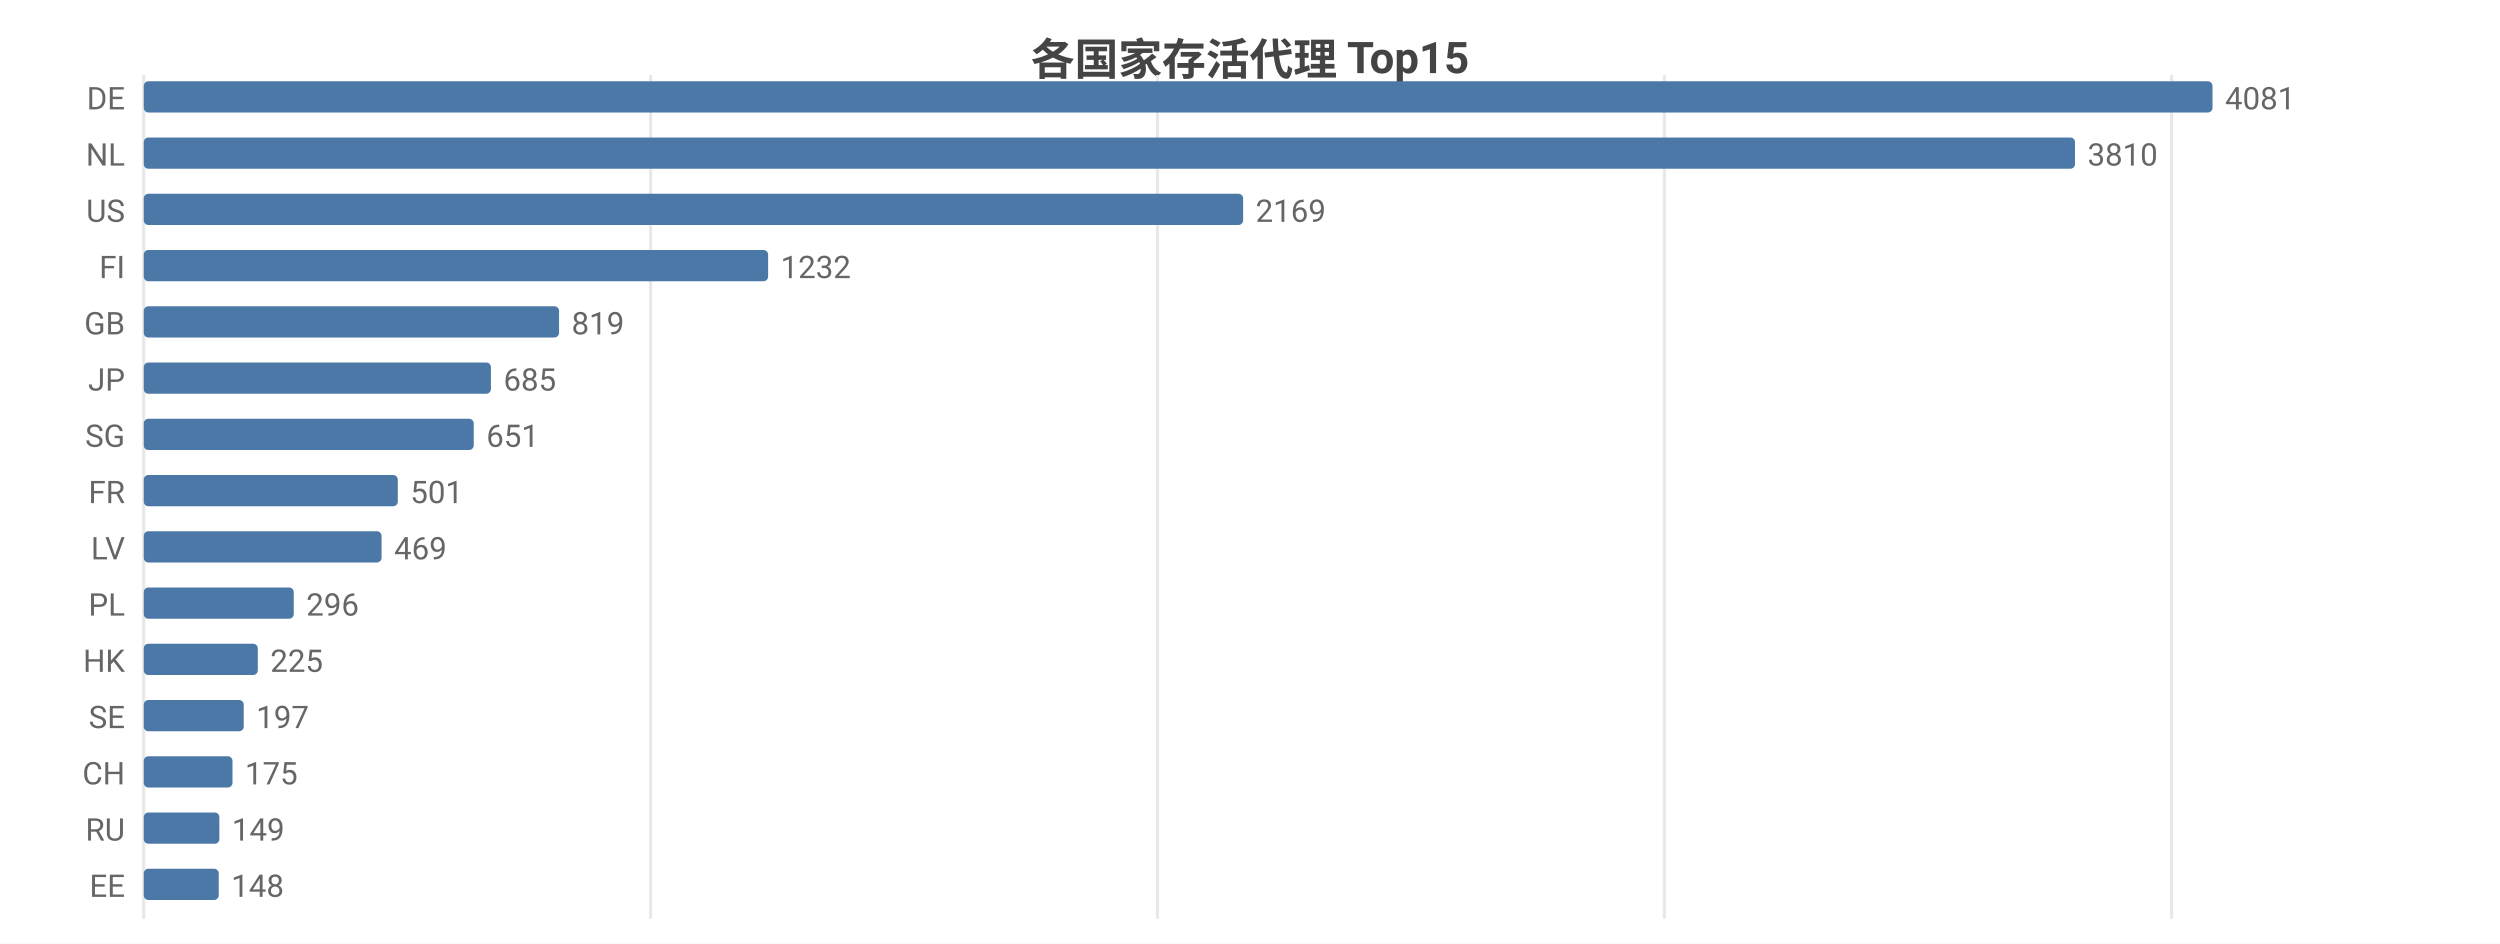
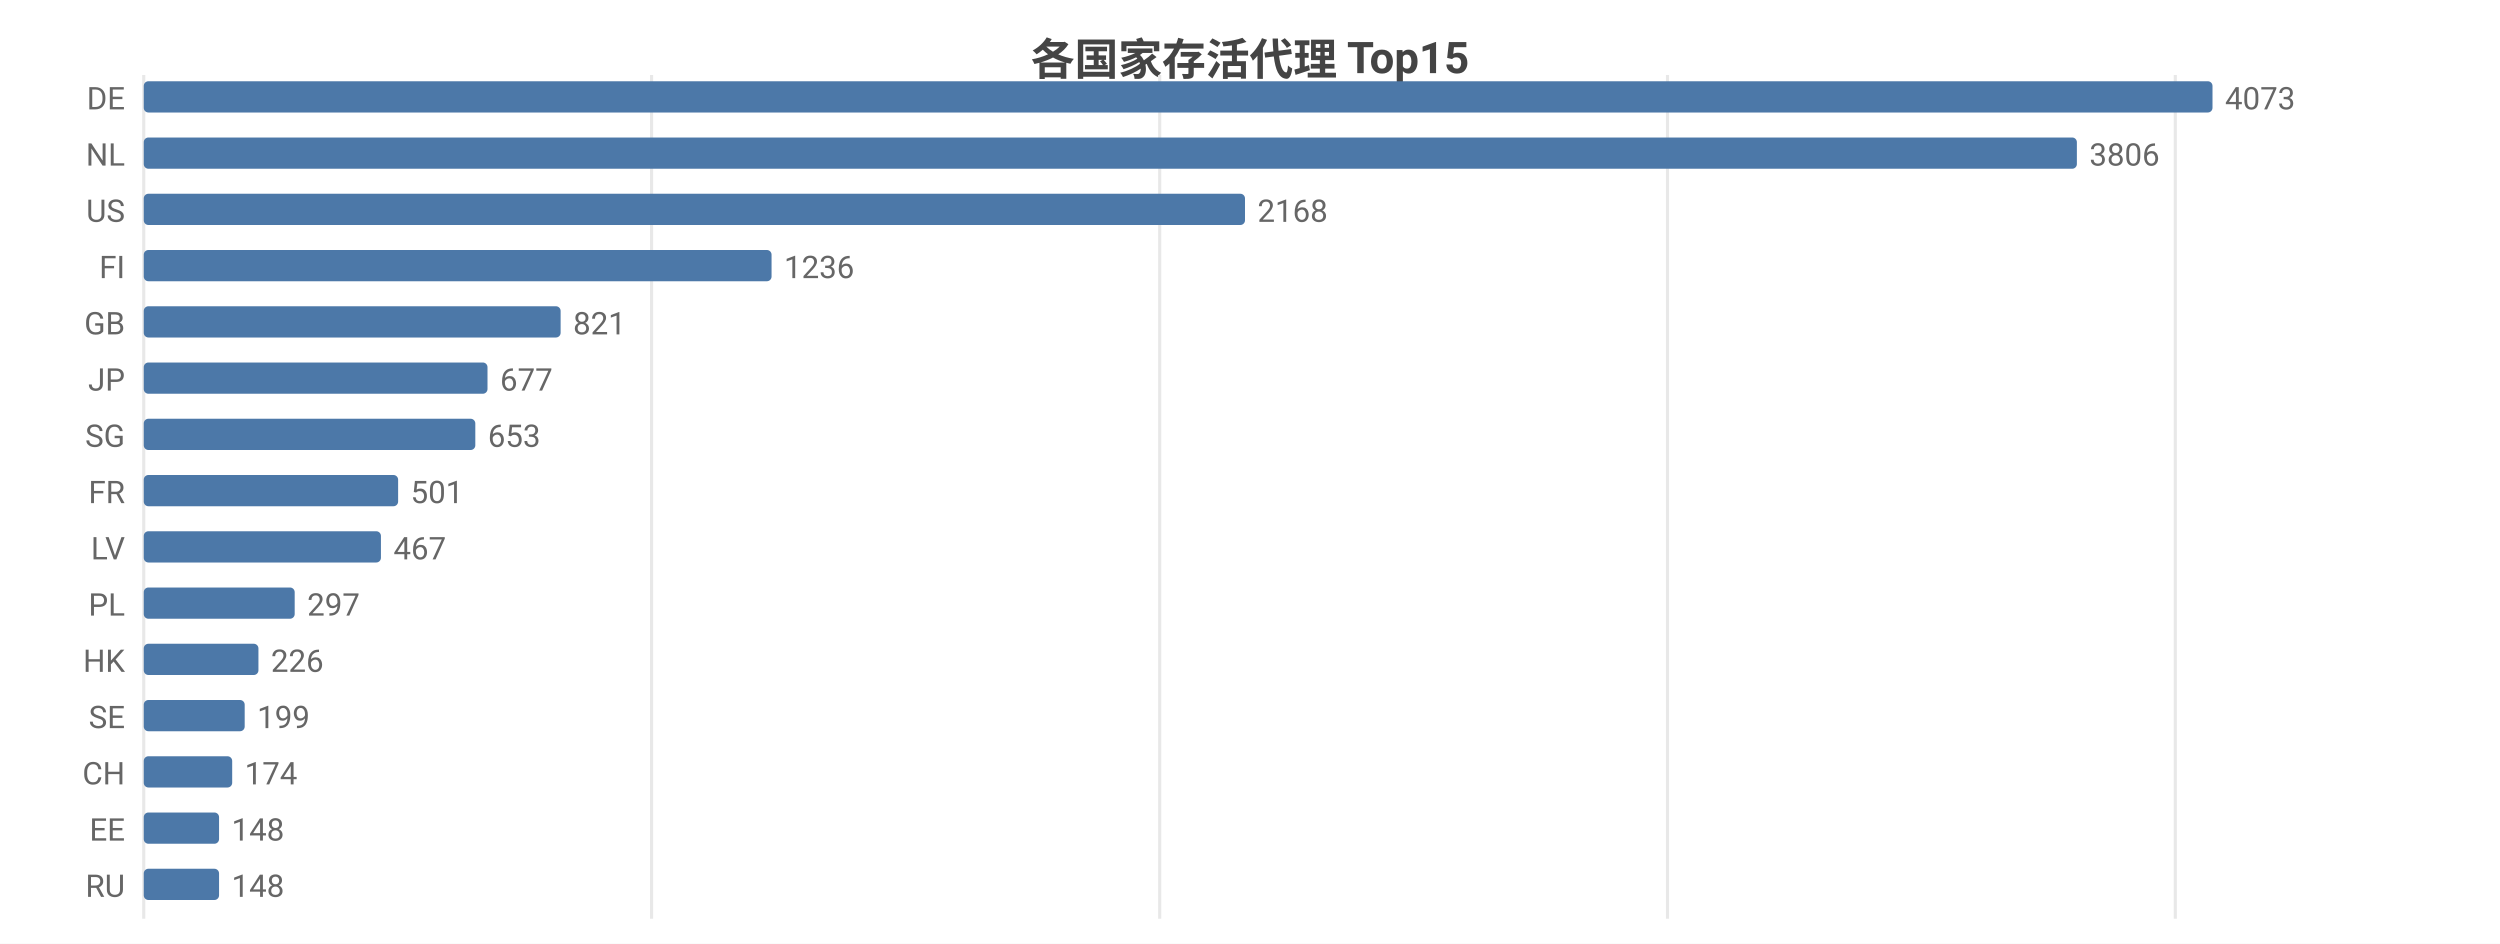
<svg xmlns="http://www.w3.org/2000/svg" width="800" height="302" viewBox="0 0 800 302">
  <rect width="800" height="302" fill="#ffffff" />
  <style>text{font-family:system-ui,-apple-system,'Segoe UI',Roboto,'PingFang SC','Microsoft YaHei','Noto Sans CJK SC',sans-serif}.g{stroke:#e8e8e8;stroke-width:1}.a{stroke:#999;stroke-width:1}.t{font-size:10px;fill:#666}.m{font-size:10px;text-anchor:middle;fill:#666}.e{font-size:10px;text-anchor:end;fill:#666}.l{font-size:11px;fill:#333}.tt{font-size:14px;font-weight:600;text-anchor:middle;fill:#444}.em{font-size:13px;text-anchor:middle;fill:#999}</style>
  <text class="tt" x="400.0" y="24">各国家存活代理 Top15</text>
  <line class="g" x1="46" y1="24" x2="46" y2="294" />
-   <line class="g" x1="208.2" y1="24" x2="208.2" y2="294" />
-   <line class="g" x1="370.4" y1="24" x2="370.4" y2="294" />
-   <line class="g" x1="532.6" y1="24" x2="532.6" y2="294" />
-   <line class="g" x1="694.9" y1="24" x2="694.9" y2="294" />
+   <line class="g" x1="208.5" y1="24" x2="208.5" y2="294" />
+   <line class="g" x1="371.1" y1="24" x2="371.1" y2="294" />
+   <line class="g" x1="533.6" y1="24" x2="533.6" y2="294" />
+   <line class="g" x1="696.1" y1="24" x2="696.1" y2="294" />
  <text class="e" x="40" y="35">DE</text>
  <rect x="46" y="26" width="662" height="10" fill="#4c78a8" rx="1.5" />
-   <text class="t" x="712" y="35">4081</text>
+   <text class="t" x="712" y="35">4073</text>
  <text class="e" x="40" y="53">NL</text>
-   <rect x="46" y="44" width="618.0" height="10" fill="#4c78a8" rx="1.5" />
-   <text class="t" x="668.0" y="53">3810</text>
+   <rect x="46" y="44" width="618.6" height="10" fill="#4c78a8" rx="1.5" />
+   <text class="t" x="668.6" y="53">3806</text>
  <text class="e" x="40" y="71">US</text>
-   <rect x="46" y="62" width="351.8" height="10" fill="#4c78a8" rx="1.5" />
-   <text class="t" x="401.8" y="71">2169</text>
+   <rect x="46" y="62" width="352.4" height="10" fill="#4c78a8" rx="1.5" />
+   <text class="t" x="402.4" y="71">2168</text>
  <text class="e" x="40" y="89">FI</text>
-   <rect x="46" y="80" width="199.8" height="10" fill="#4c78a8" rx="1.5" />
-   <text class="t" x="249.8" y="89">1232</text>
+   <rect x="46" y="80" width="200.9" height="10" fill="#4c78a8" rx="1.5" />
+   <text class="t" x="250.9" y="89">1236</text>
  <text class="e" x="40" y="107">GB</text>
-   <rect x="46" y="98" width="132.9" height="10" fill="#4c78a8" rx="1.5" />
-   <text class="t" x="182.9" y="107">819</text>
+   <rect x="46" y="98" width="133.4" height="10" fill="#4c78a8" rx="1.5" />
+   <text class="t" x="183.4" y="107">821</text>
  <text class="e" x="40" y="125">JP</text>
-   <rect x="46" y="116" width="111.1" height="10" fill="#4c78a8" rx="1.5" />
-   <text class="t" x="161.1" y="125">685</text>
+   <rect x="46" y="116" width="110.0" height="10" fill="#4c78a8" rx="1.5" />
+   <text class="t" x="160.0" y="125">677</text>
  <text class="e" x="40" y="143">SG</text>
-   <rect x="46" y="134" width="105.6" height="10" fill="#4c78a8" rx="1.5" />
-   <text class="t" x="155.6" y="143">651</text>
+   <rect x="46" y="134" width="106.1" height="10" fill="#4c78a8" rx="1.5" />
+   <text class="t" x="156.1" y="143">653</text>
  <text class="e" x="40" y="161">FR</text>
-   <rect x="46" y="152" width="81.3" height="10" fill="#4c78a8" rx="1.5" />
-   <text class="t" x="131.3" y="161">501</text>
+   <rect x="46" y="152" width="81.4" height="10" fill="#4c78a8" rx="1.5" />
+   <text class="t" x="131.4" y="161">501</text>
  <text class="e" x="40" y="179">LV</text>
-   <rect x="46" y="170" width="76.1" height="10" fill="#4c78a8" rx="1.5" />
-   <text class="t" x="126.1" y="179">469</text>
+   <rect x="46" y="170" width="75.9" height="10" fill="#4c78a8" rx="1.5" />
+   <text class="t" x="125.9" y="179">467</text>
  <text class="e" x="40" y="197">PL</text>
-   <rect x="46" y="188" width="48.0" height="10" fill="#4c78a8" rx="1.5" />
-   <text class="t" x="98.0" y="197">296</text>
+   <rect x="46" y="188" width="48.3" height="10" fill="#4c78a8" rx="1.5" />
+   <text class="t" x="98.3" y="197">297</text>
  <text class="e" x="40" y="215">HK</text>
-   <rect x="46" y="206" width="36.5" height="10" fill="#4c78a8" rx="1.5" />
-   <text class="t" x="86.5" y="215">225</text>
+   <rect x="46" y="206" width="36.7" height="10" fill="#4c78a8" rx="1.5" />
+   <text class="t" x="86.7" y="215">226</text>
  <text class="e" x="40" y="233">SE</text>
-   <rect x="46" y="224" width="32.0" height="10" fill="#4c78a8" rx="1.5" />
-   <text class="t" x="82.0" y="233">197</text>
+   <rect x="46" y="224" width="32.3" height="10" fill="#4c78a8" rx="1.5" />
+   <text class="t" x="82.3" y="233">199</text>
  <text class="e" x="40" y="251">CH</text>
-   <rect x="46" y="242" width="28.4" height="10" fill="#4c78a8" rx="1.5" />
-   <text class="t" x="78.4" y="251">175</text>
-   <text class="e" x="40" y="269">RU</text>
-   <rect x="46" y="260" width="24.2" height="10" fill="#4c78a8" rx="1.5" />
-   <text class="t" x="74.2" y="269">149</text>
-   <text class="e" x="40" y="287">EE</text>
-   <rect x="46" y="278" width="24.0" height="10" fill="#4c78a8" rx="1.5" />
-   <text class="t" x="74.0" y="287">148</text>
+   <rect x="46" y="242" width="28.3" height="10" fill="#4c78a8" rx="1.5" />
+   <text class="t" x="78.3" y="251">174</text>
+   <text class="e" x="40" y="269">EE</text>
+   <rect x="46" y="260" width="24.1" height="10" fill="#4c78a8" rx="1.5" />
+   <text class="t" x="74.1" y="269">148</text>
+   <text class="e" x="40" y="287">RU</text>
+   <rect x="46" y="278" width="24.1" height="10" fill="#4c78a8" rx="1.5" />
+   <text class="t" x="74.1" y="287">148</text>
</svg>
